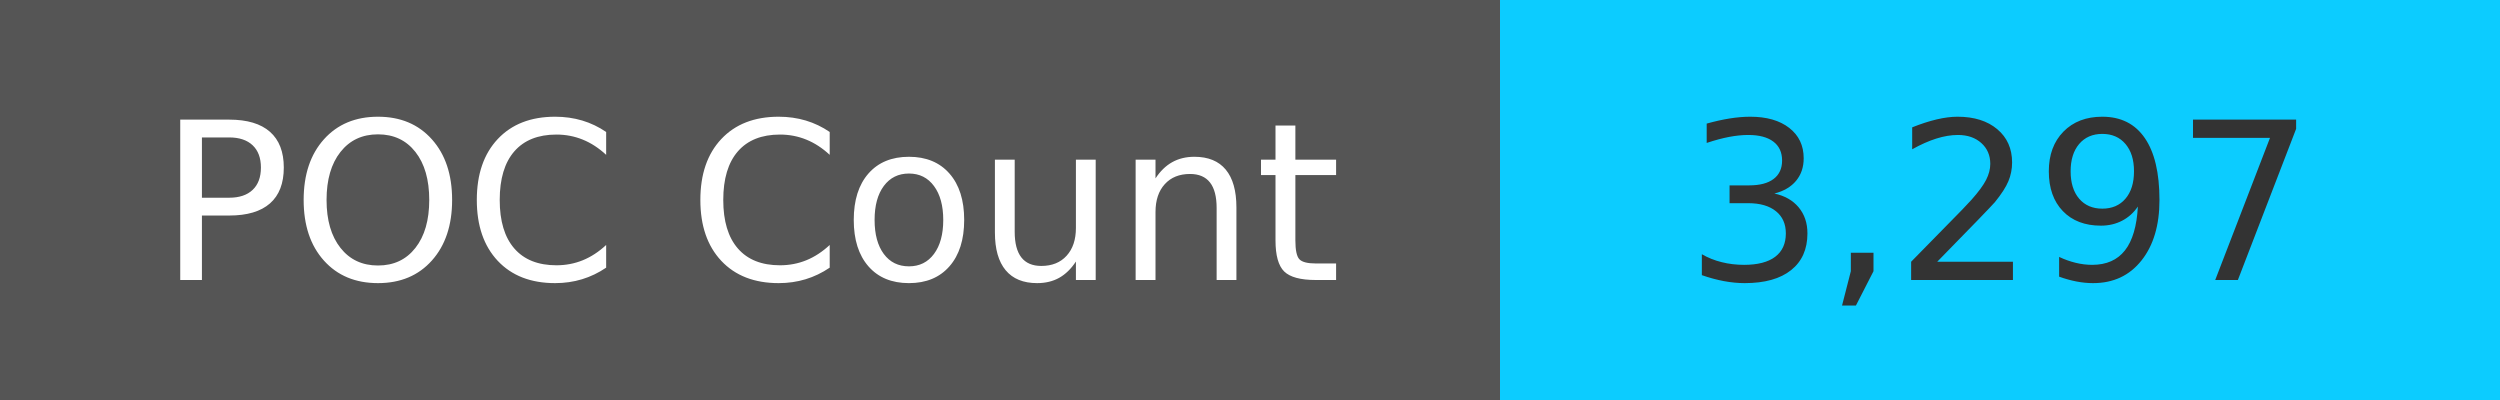
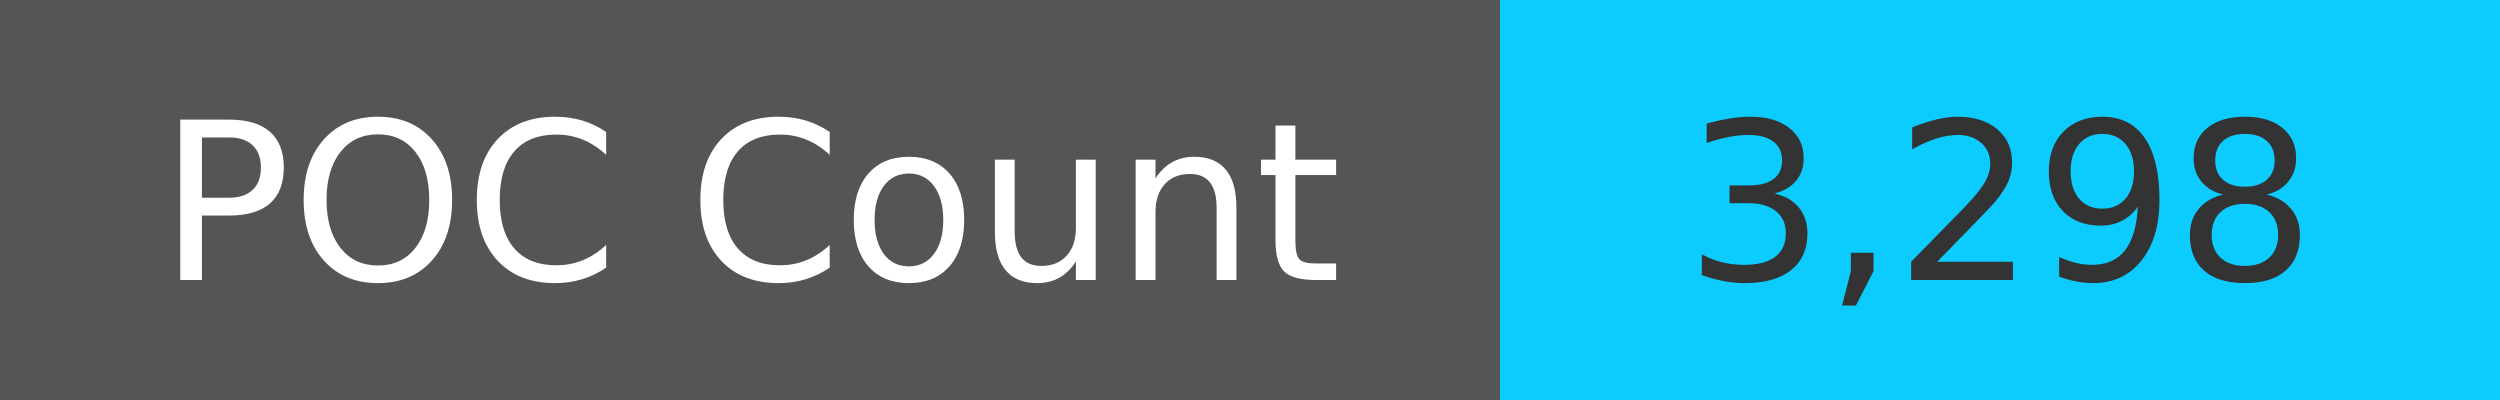
<svg xmlns="http://www.w3.org/2000/svg" width="125" height="20" role="img">
  <linearGradient id="s" x2="0" y2="100%">
    <stop offset="0" stop-color="#bbb" stop-opacity=".1" />
    <stop offset="1" stop-opacity=".1" />
  </linearGradient>
  <g>
    <rect width="75" height="20" fill="#555" />
    <rect x="75" width="267" height="20" fill="#0cccff" />
  </g>
  <g fill="#fff" text-anchor="middle" font-family="Verdana,Geneva,DejaVu Sans,sans-serif" text-rendering="geometricPrecision" font-size="110">
    <text x="375" y="140" transform="scale(.1)" fill="#fff">
            POC Count
        </text>
    <text x="1000" y="140" transform="scale(.1)" fill="#333">
-             3,297
+             3,298
        </text>
  </g>
</svg>
